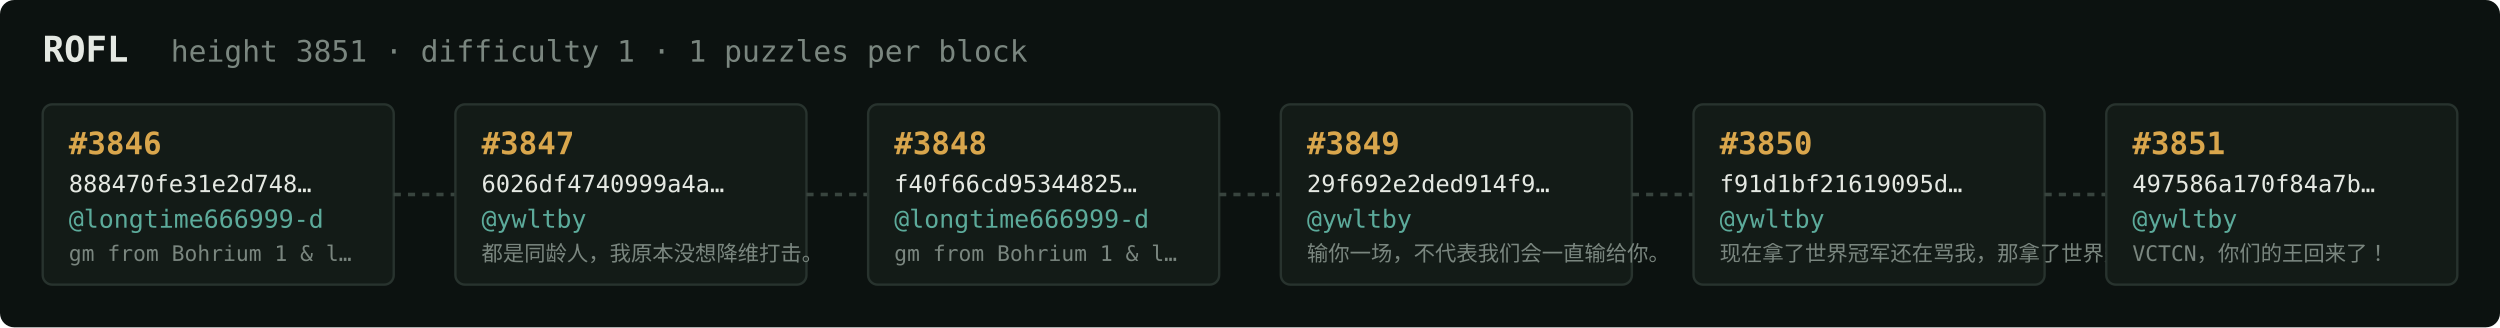
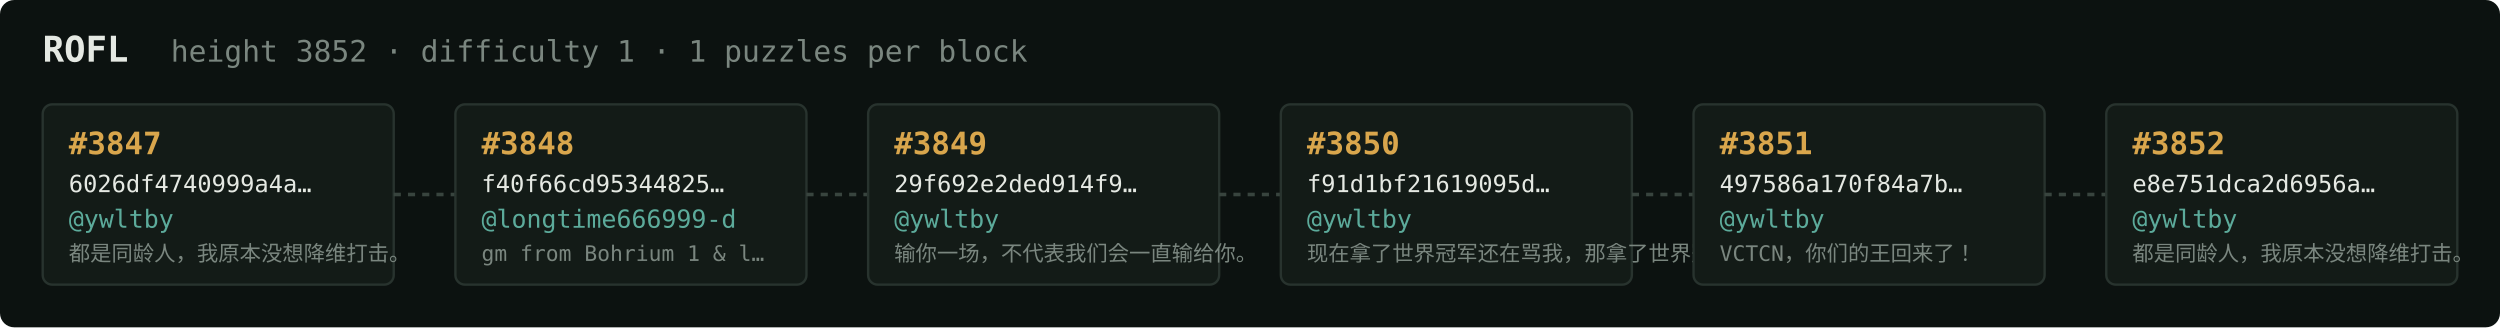
<svg xmlns="http://www.w3.org/2000/svg" width="1054" height="138" viewBox="0 0 1054 138" font-family="ui-monospace,SFMono-Regular,Menlo,monospace">
  <rect fill="#0c1210" width="1054" height="138" rx="6" />
  <text x="18" y="26" fill="#e5e9e3" font-size="15" font-weight="700">ROFL</text>
-   <text x="72" y="26" fill="#7a867f" font-size="12.5">height 3851 · difficulty 1 · 1 puzzles per block</text>
+   <text x="72" y="26" fill="#7a867f" font-size="12.5">height 3852 · difficulty 1 · 1 puzzles per block</text>
  <rect x="18" y="44" width="148" height="76" rx="4" fill="#131b17" stroke="#28332e" stroke-width="1" />
-   <text x="29" y="65" fill="#d9a64c" font-size="13" font-weight="700">#3846</text>
-   <text x="29" y="81" fill="#e5e9e3" font-size="10">888470fe31e2d748…</text>
-   <text x="29" y="96" fill="#5cab9b" font-size="10.5">@longtime666999-d</text>
-   <text x="29" y="110" fill="#7a867f" font-size="9">gm from Bohrium 1 &amp; l…</text>
+   <text x="29" y="65" fill="#d9a64c" font-size="13" font-weight="700">#3847</text>
+   <text x="29" y="81" fill="#e5e9e3" font-size="10">6026df4740999a4a…</text>
+   <text x="29" y="96" fill="#5cab9b" font-size="10.5">@ywltby</text>
+   <text x="29" y="110" fill="#7a867f" font-size="9">都是同龄人，我原本没想降维打击。</text>
  <line x1="166" y1="82.0" x2="192" y2="82.0" stroke="#38443e" stroke-width="1.5" stroke-dasharray="3 3" />
  <rect x="192" y="44" width="148" height="76" rx="4" fill="#131b17" stroke="#28332e" stroke-width="1" />
-   <text x="203" y="65" fill="#d9a64c" font-size="13" font-weight="700">#3847</text>
-   <text x="203" y="81" fill="#e5e9e3" font-size="10">6026df4740999a4a…</text>
-   <text x="203" y="96" fill="#5cab9b" font-size="10.5">@ywltby</text>
-   <text x="203" y="110" fill="#7a867f" font-size="9">都是同龄人，我原本没想降维打击。</text>
+   <text x="203" y="65" fill="#d9a64c" font-size="13" font-weight="700">#3848</text>
+   <text x="203" y="81" fill="#e5e9e3" font-size="10">f40f66cd95344825…</text>
+   <text x="203" y="96" fill="#5cab9b" font-size="10.5">@longtime666999-d</text>
+   <text x="203" y="110" fill="#7a867f" font-size="9">gm from Bohrium 1 &amp; l…</text>
  <line x1="340" y1="82.0" x2="366" y2="82.0" stroke="#38443e" stroke-width="1.5" stroke-dasharray="3 3" />
  <rect x="366" y="44" width="148" height="76" rx="4" fill="#131b17" stroke="#28332e" stroke-width="1" />
-   <text x="377" y="65" fill="#d9a64c" font-size="13" font-weight="700">#3848</text>
-   <text x="377" y="81" fill="#e5e9e3" font-size="10">f40f66cd95344825…</text>
-   <text x="377" y="96" fill="#5cab9b" font-size="10.5">@longtime666999-d</text>
-   <text x="377" y="110" fill="#7a867f" font-size="9">gm from Bohrium 1 &amp; l…</text>
+   <text x="377" y="65" fill="#d9a64c" font-size="13" font-weight="700">#3849</text>
+   <text x="377" y="81" fill="#e5e9e3" font-size="10">29f692e2ded914f9…</text>
+   <text x="377" y="96" fill="#5cab9b" font-size="10.5">@ywltby</text>
+   <text x="377" y="110" fill="#7a867f" font-size="9">输你一场，不代表我们会一直输给你。</text>
  <line x1="514" y1="82.0" x2="540" y2="82.0" stroke="#38443e" stroke-width="1.5" stroke-dasharray="3 3" />
  <rect x="540" y="44" width="148" height="76" rx="4" fill="#131b17" stroke="#28332e" stroke-width="1" />
-   <text x="551" y="65" fill="#d9a64c" font-size="13" font-weight="700">#3849</text>
-   <text x="551" y="81" fill="#e5e9e3" font-size="10">29f692e2ded914f9…</text>
+   <text x="551" y="65" fill="#d9a64c" font-size="13" font-weight="700">#3850</text>
+   <text x="551" y="81" fill="#e5e9e3" font-size="10">f91d1bf21619095d…</text>
  <text x="551" y="96" fill="#5cab9b" font-size="10.5">@ywltby</text>
-   <text x="551" y="110" fill="#7a867f" font-size="9">输你一场，不代表我们会一直输给你。</text>
+   <text x="551" y="110" fill="#7a867f" font-size="9">现在拿了世界冠军还在骂我，那拿了世界冠军有…</text>
  <line x1="688" y1="82.0" x2="714" y2="82.0" stroke="#38443e" stroke-width="1.5" stroke-dasharray="3 3" />
  <rect x="714" y="44" width="148" height="76" rx="4" fill="#131b17" stroke="#28332e" stroke-width="1" />
-   <text x="725" y="65" fill="#d9a64c" font-size="13" font-weight="700">#3850</text>
-   <text x="725" y="81" fill="#e5e9e3" font-size="10">f91d1bf21619095d…</text>
+   <text x="725" y="65" fill="#d9a64c" font-size="13" font-weight="700">#3851</text>
+   <text x="725" y="81" fill="#e5e9e3" font-size="10">497586a170f84a7b…</text>
  <text x="725" y="96" fill="#5cab9b" font-size="10.5">@ywltby</text>
-   <text x="725" y="110" fill="#7a867f" font-size="9">现在拿了世界冠军还在骂我，那拿了世界冠军有…</text>
+   <text x="725" y="110" fill="#7a867f" font-size="9">VCTCN，你们的王回来了！</text>
  <line x1="862" y1="82.0" x2="888" y2="82.0" stroke="#38443e" stroke-width="1.5" stroke-dasharray="3 3" />
  <rect x="888" y="44" width="148" height="76" rx="4" fill="#131b17" stroke="#28332e" stroke-width="1" />
-   <text x="899" y="65" fill="#d9a64c" font-size="13" font-weight="700">#3851</text>
-   <text x="899" y="81" fill="#e5e9e3" font-size="10">497586a170f84a7b…</text>
+   <text x="899" y="65" fill="#d9a64c" font-size="13" font-weight="700">#3852</text>
+   <text x="899" y="81" fill="#e5e9e3" font-size="10">e8e751dca2d6956a…</text>
  <text x="899" y="96" fill="#5cab9b" font-size="10.5">@ywltby</text>
-   <text x="899" y="110" fill="#7a867f" font-size="9">VCTCN，你们的王回来了！</text>
+   <text x="899" y="110" fill="#7a867f" font-size="9">都是同龄人，我原本没想降维打击。</text>
</svg>
